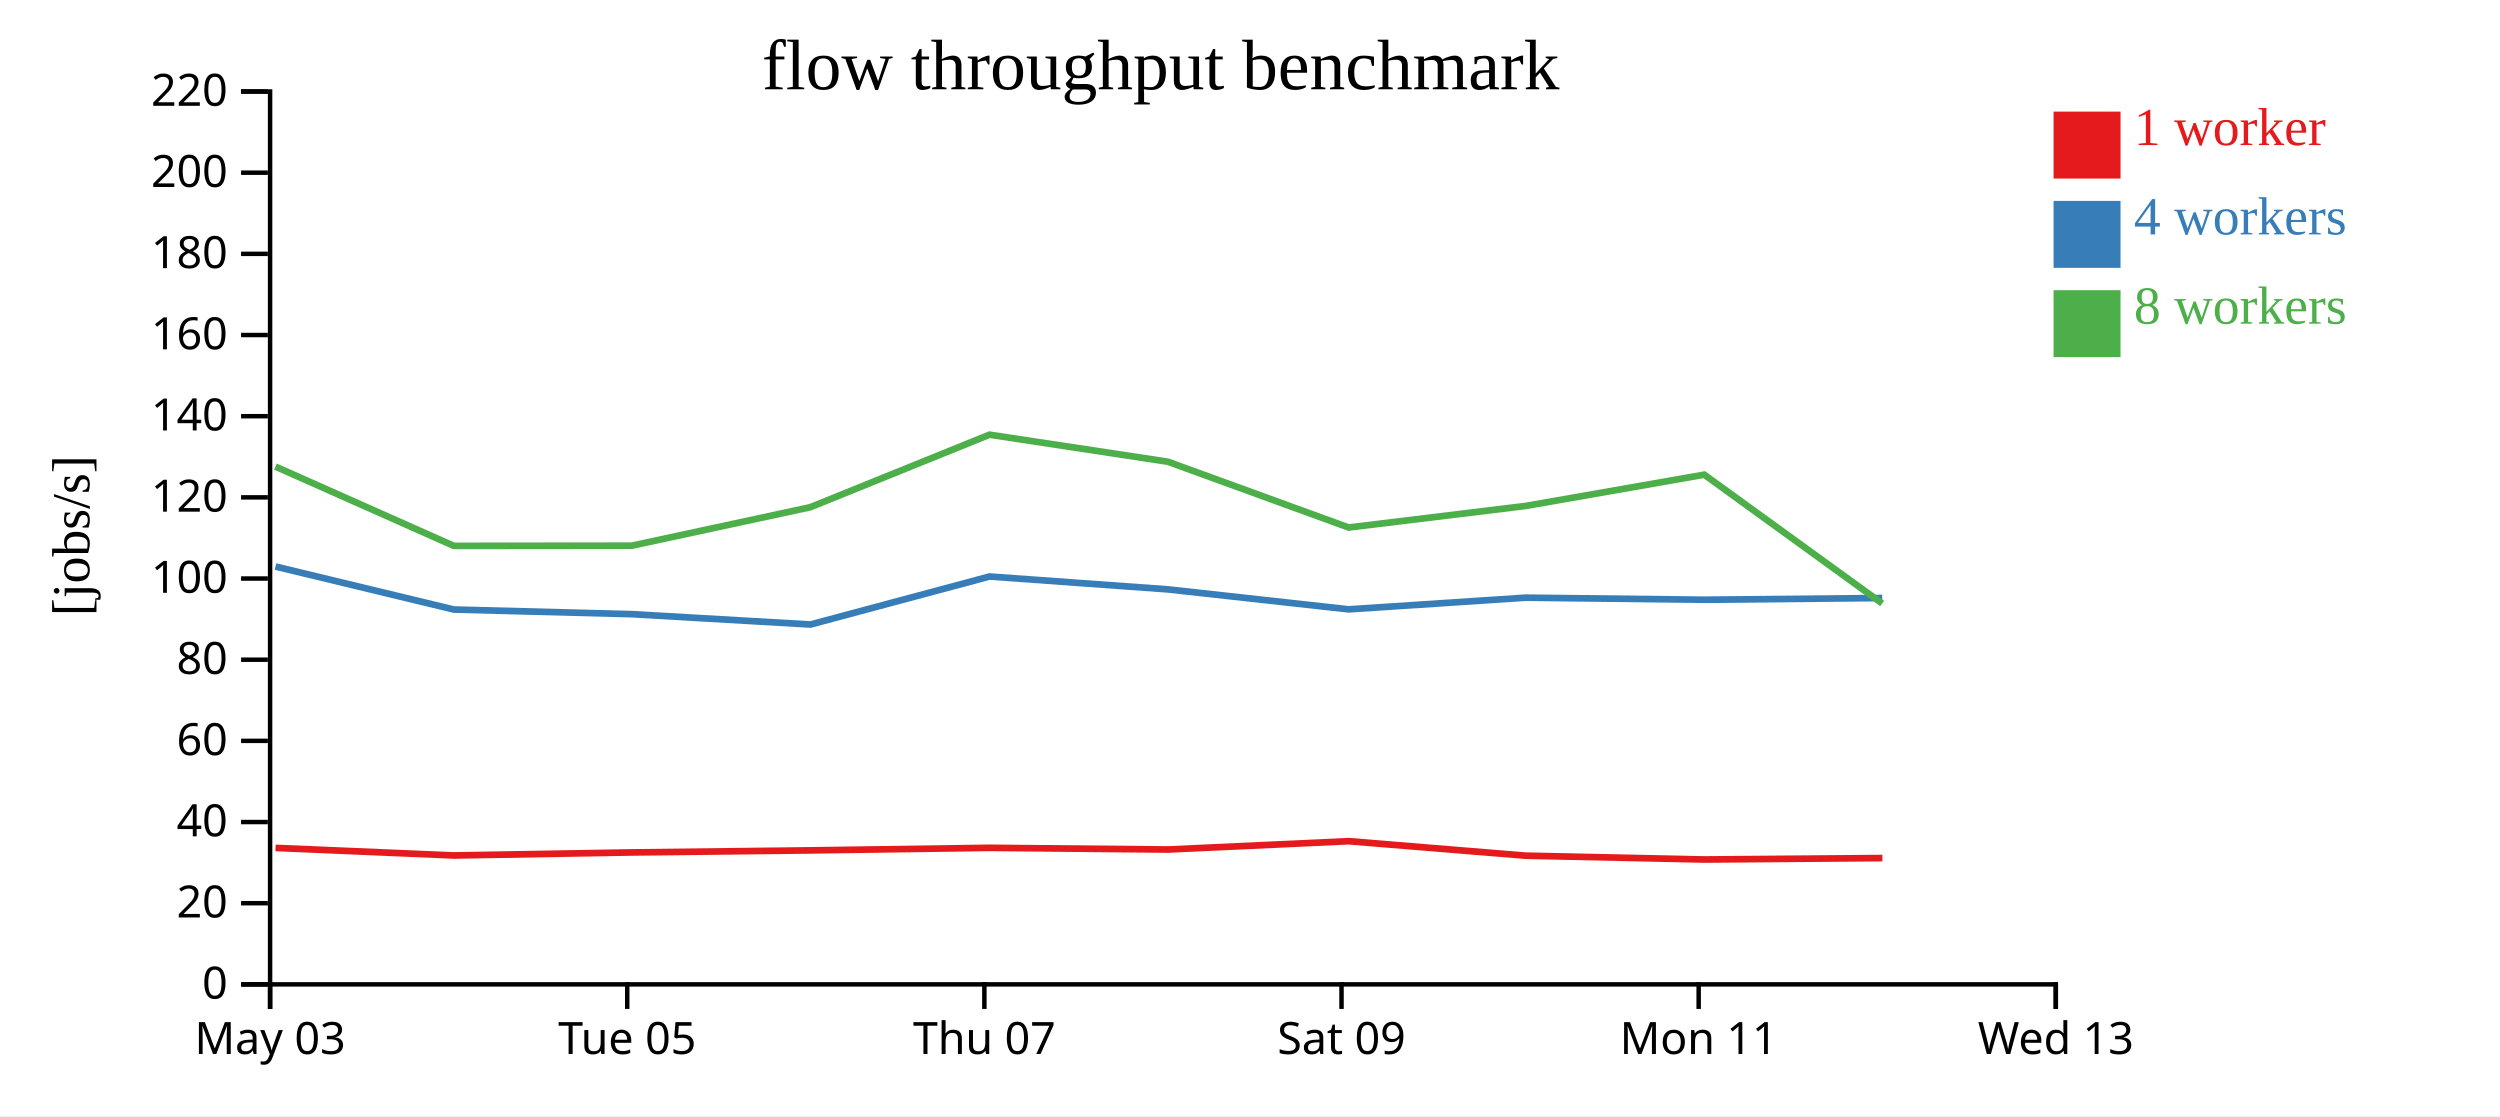
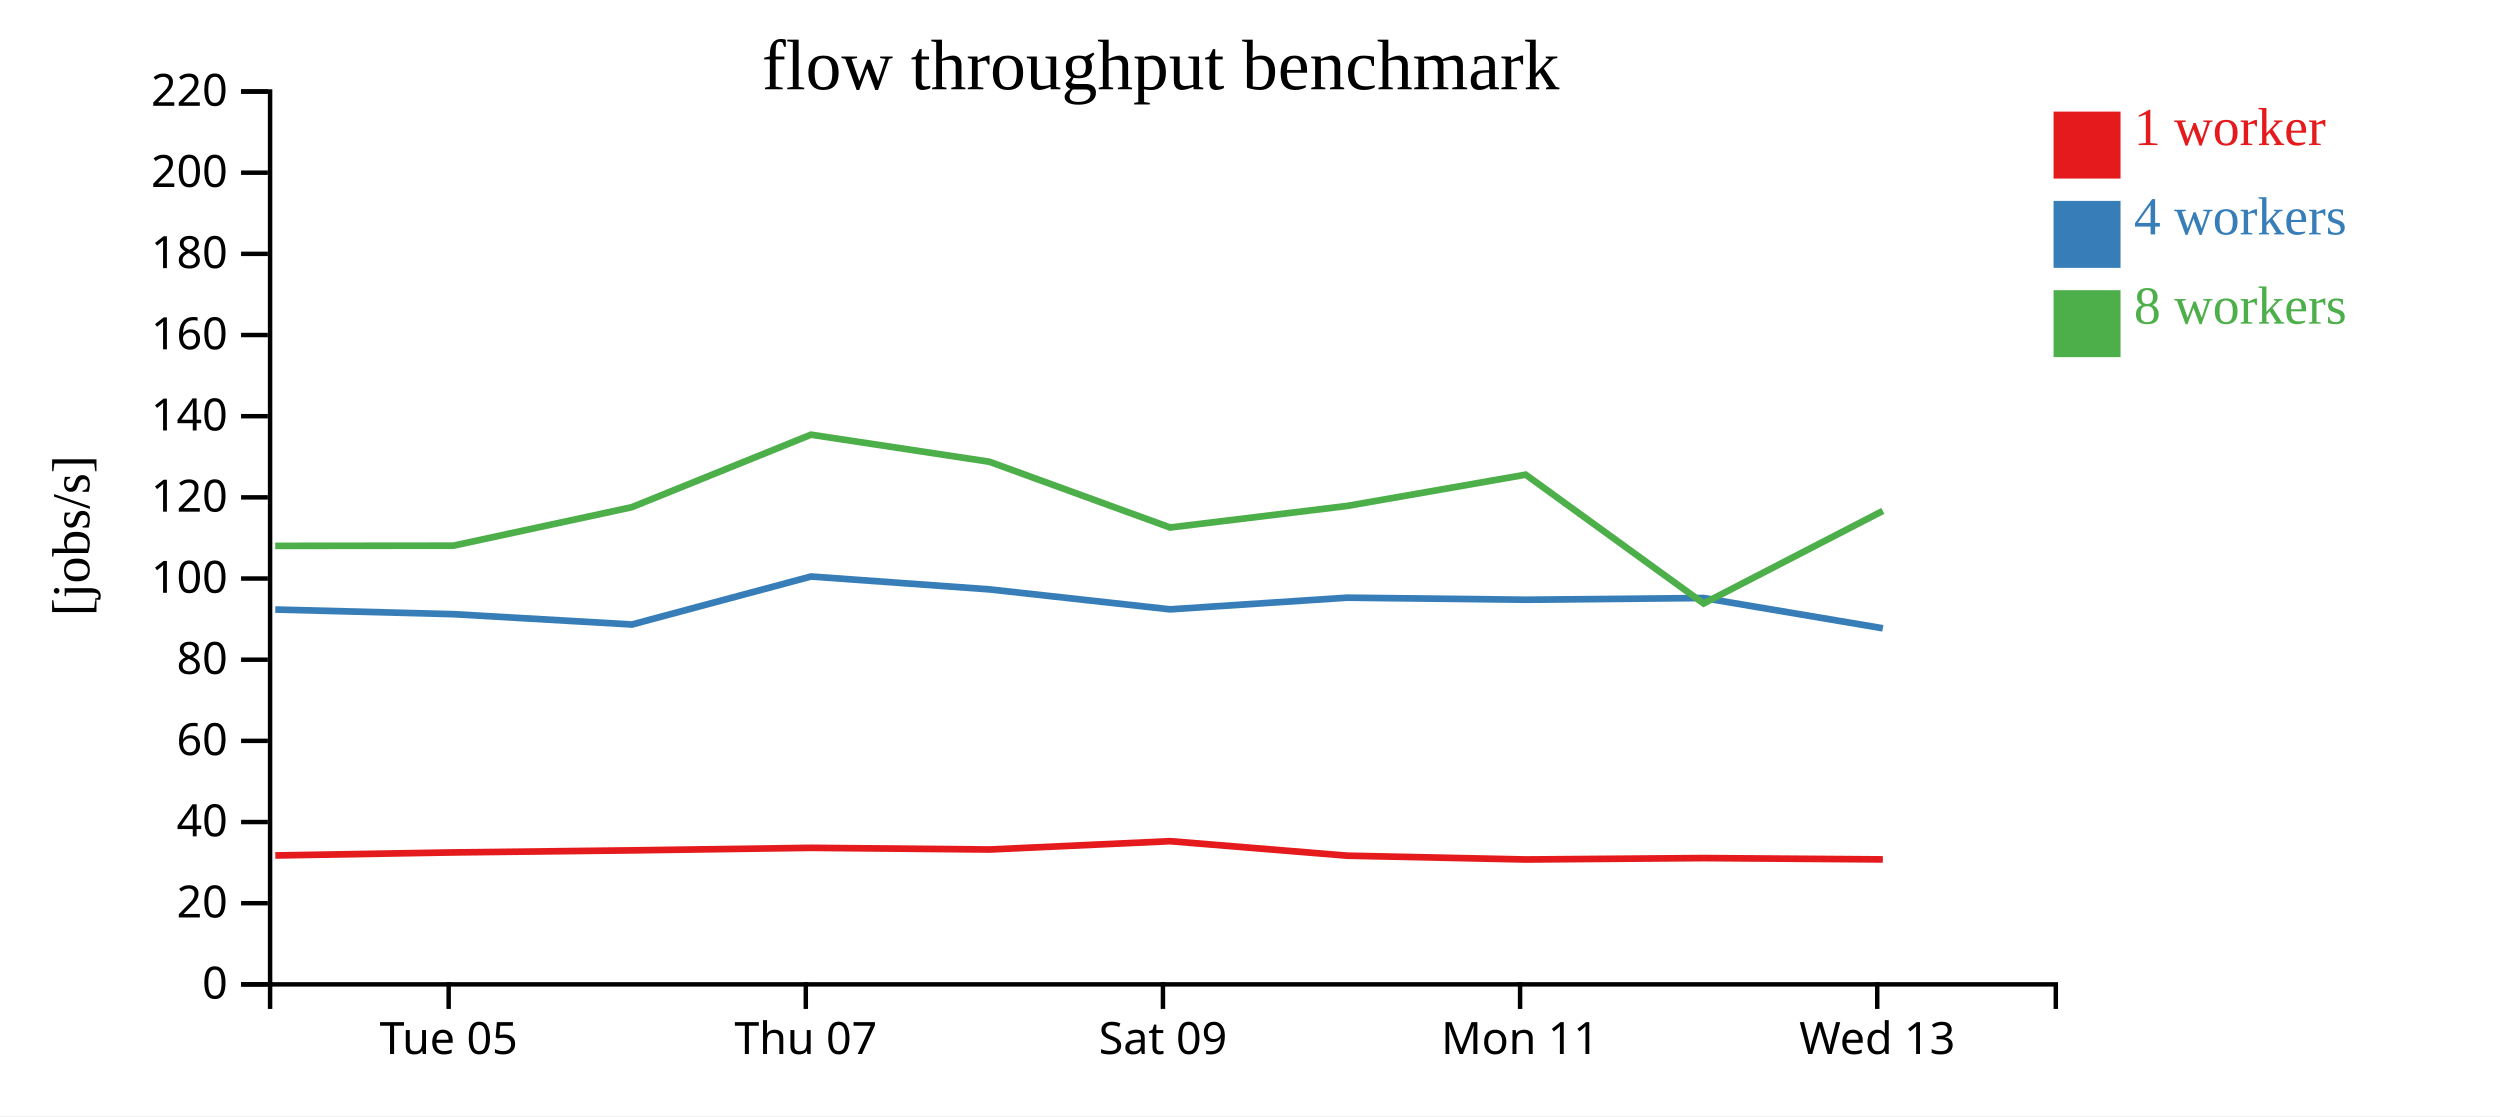
<svg xmlns="http://www.w3.org/2000/svg" width="560" height="250">
  <rect width="100%" height="100%" fill="white" />
  <g transform="translate(60,20)">
    <g transform="translate(0,200)" fill="none" font-size="10" font-family="sans-serif" text-anchor="middle">
      <path class="domain" stroke="currentColor" d="M0.5,6V0.5H400.5V6" />
-       <g class="tick" opacity="1" transform="translate(0.5,0)">
-         <line stroke="currentColor" y2="6" />
-         <text fill="currentColor" y="9" dy="0.71em">May 03</text>
-       </g>
-       <g class="tick" opacity="1" transform="translate(80.5,0)">
+       <g class="tick" opacity="1" transform="translate(40.5,0)">
        <line stroke="currentColor" y2="6" />
        <text fill="currentColor" y="9" dy="0.71em">Tue 05</text>
      </g>
-       <g class="tick" opacity="1" transform="translate(160.5,0)">
+       <g class="tick" opacity="1" transform="translate(120.5,0)">
        <line stroke="currentColor" y2="6" />
        <text fill="currentColor" y="9" dy="0.71em">Thu 07</text>
      </g>
-       <g class="tick" opacity="1" transform="translate(240.5,0)">
+       <g class="tick" opacity="1" transform="translate(200.5,0)">
        <line stroke="currentColor" y2="6" />
        <text fill="currentColor" y="9" dy="0.71em">Sat 09</text>
      </g>
-       <g class="tick" opacity="1" transform="translate(320.5,0)">
+       <g class="tick" opacity="1" transform="translate(280.5,0)">
        <line stroke="currentColor" y2="6" />
        <text fill="currentColor" y="9" dy="0.71em">Mon 11</text>
      </g>
-       <g class="tick" opacity="1" transform="translate(400.5,0)">
+       <g class="tick" opacity="1" transform="translate(360.5,0)">
        <line stroke="currentColor" y2="6" />
        <text fill="currentColor" y="9" dy="0.71em">Wed 13</text>
      </g>
    </g>
    <g fill="none" font-size="10" font-family="sans-serif" text-anchor="end">
      <path class="domain" stroke="currentColor" d="M-6,200.5H0.5V0.5H-6" />
      <g class="tick" opacity="1" transform="translate(0,200.5)">
        <line stroke="currentColor" x2="-6" />
        <text fill="currentColor" x="-9" dy="0.32em">0</text>
      </g>
      <g class="tick" opacity="1" transform="translate(0,182.3182)">
        <line stroke="currentColor" x2="-6" />
        <text fill="currentColor" x="-9" dy="0.32em">20</text>
      </g>
      <g class="tick" opacity="1" transform="translate(0,164.1364)">
        <line stroke="currentColor" x2="-6" />
        <text fill="currentColor" x="-9" dy="0.32em">40</text>
      </g>
      <g class="tick" opacity="1" transform="translate(0,145.9545)">
        <line stroke="currentColor" x2="-6" />
        <text fill="currentColor" x="-9" dy="0.32em">60</text>
      </g>
      <g class="tick" opacity="1" transform="translate(0,127.7727)">
        <line stroke="currentColor" x2="-6" />
        <text fill="currentColor" x="-9" dy="0.32em">80</text>
      </g>
      <g class="tick" opacity="1" transform="translate(0,109.5909)">
        <line stroke="currentColor" x2="-6" />
        <text fill="currentColor" x="-9" dy="0.32em">100</text>
      </g>
      <g class="tick" opacity="1" transform="translate(0,91.40909)">
        <line stroke="currentColor" x2="-6" />
        <text fill="currentColor" x="-9" dy="0.32em">120</text>
      </g>
      <g class="tick" opacity="1" transform="translate(0,73.22727)">
        <line stroke="currentColor" x2="-6" />
        <text fill="currentColor" x="-9" dy="0.32em">140</text>
      </g>
      <g class="tick" opacity="1" transform="translate(0,55.04545)">
        <line stroke="currentColor" x2="-6" />
        <text fill="currentColor" x="-9" dy="0.32em">160</text>
      </g>
      <g class="tick" opacity="1" transform="translate(0,36.86364)">
        <line stroke="currentColor" x2="-6" />
        <text fill="currentColor" x="-9" dy="0.32em">180</text>
      </g>
      <g class="tick" opacity="1" transform="translate(0,18.68182)">
        <line stroke="currentColor" x2="-6" />
        <text fill="currentColor" x="-9" dy="0.32em">200</text>
      </g>
      <g class="tick" opacity="1" transform="translate(0,0.5)">
        <line stroke="currentColor" x2="-6" />
        <text fill="currentColor" x="-9" dy="0.32em">220</text>
      </g>
    </g>
    <text text-anchor="middle" style="font-size: 12px" transform="rotate(-90)" y="-40" x="-100">[jobs/s]</text>
    <text text-anchor="middle" style="font-size: 16px" y="0" x="200">flow throughput benchmark</text>
-     <path class="line" fill="none" stroke="#e41a1c" stroke-width="1.5" d="M1.723,169.93L41.673,171.623L81.524,170.944L121.541,170.484L161.668,169.914L201.636,170.291L242.104,168.426L281.771,171.672L321.774,172.525L361.65,172.209" />
-     <path class="line" fill="none" stroke="#377eb8" stroke-width="1.5" d="M1.712,106.906L41.664,116.536L81.577,117.575L121.552,119.89L161.651,109.139L201.638,112.023L242.107,116.495L281.765,113.879L321.766,114.344L361.61,113.955" />
-     <path class="line" fill="none" stroke="#4daf4a" stroke-width="1.5" d="M1.701,84.516L41.651,102.276L81.518,102.234L121.508,93.616L161.647,77.371L201.617,83.43L242.095,98.16L281.75,93.333L321.751,86.326L361.603,115.176" />
+     <path class="line" fill="none" stroke="#e41a1c" stroke-width="1.5" d="M1.673,171.623L41.524,170.944L81.541,170.484L121.668,169.914L161.636,170.291L202.104,168.426L241.771,171.672L281.774,172.525L321.65,172.209L361.756,172.508" />
+     <path class="line" fill="none" stroke="#377eb8" stroke-width="1.5" d="M1.664,116.536L41.577,117.575L81.552,119.89L121.651,109.139L161.638,112.023L202.107,116.495L241.765,113.879L281.766,114.344L321.61,113.955L361.757,120.737" />
+     <path class="line" fill="none" stroke="#4daf4a" stroke-width="1.5" d="M1.651,102.276L41.518,102.234L81.508,93.616L121.647,77.371L161.617,83.43L202.095,98.16L241.75,93.333L281.751,86.326L321.603,115.176L361.759,94.439" />
    <rect class="dot" x="400" y="5" width="15" height="15" style="fill: #e41a1c;" />
    <rect class="dot" x="400" y="25" width="15" height="15" style="fill: #377eb8;" />
    <rect class="dot" x="400" y="45" width="15" height="15" style="fill: #4daf4a;" />
    <text class="label" x="418" y="12.5" style="fill: #e41a1c; alignment-baseline: middle;" text-anchor="left">1 worker</text>
    <text class="label" x="418" y="32.5" style="fill: #377eb8; alignment-baseline: middle;" text-anchor="left">4 workers</text>
    <text class="label" x="418" y="52.5" style="fill: #4daf4a; alignment-baseline: middle;" text-anchor="left">8 workers</text>
  </g>
</svg>
